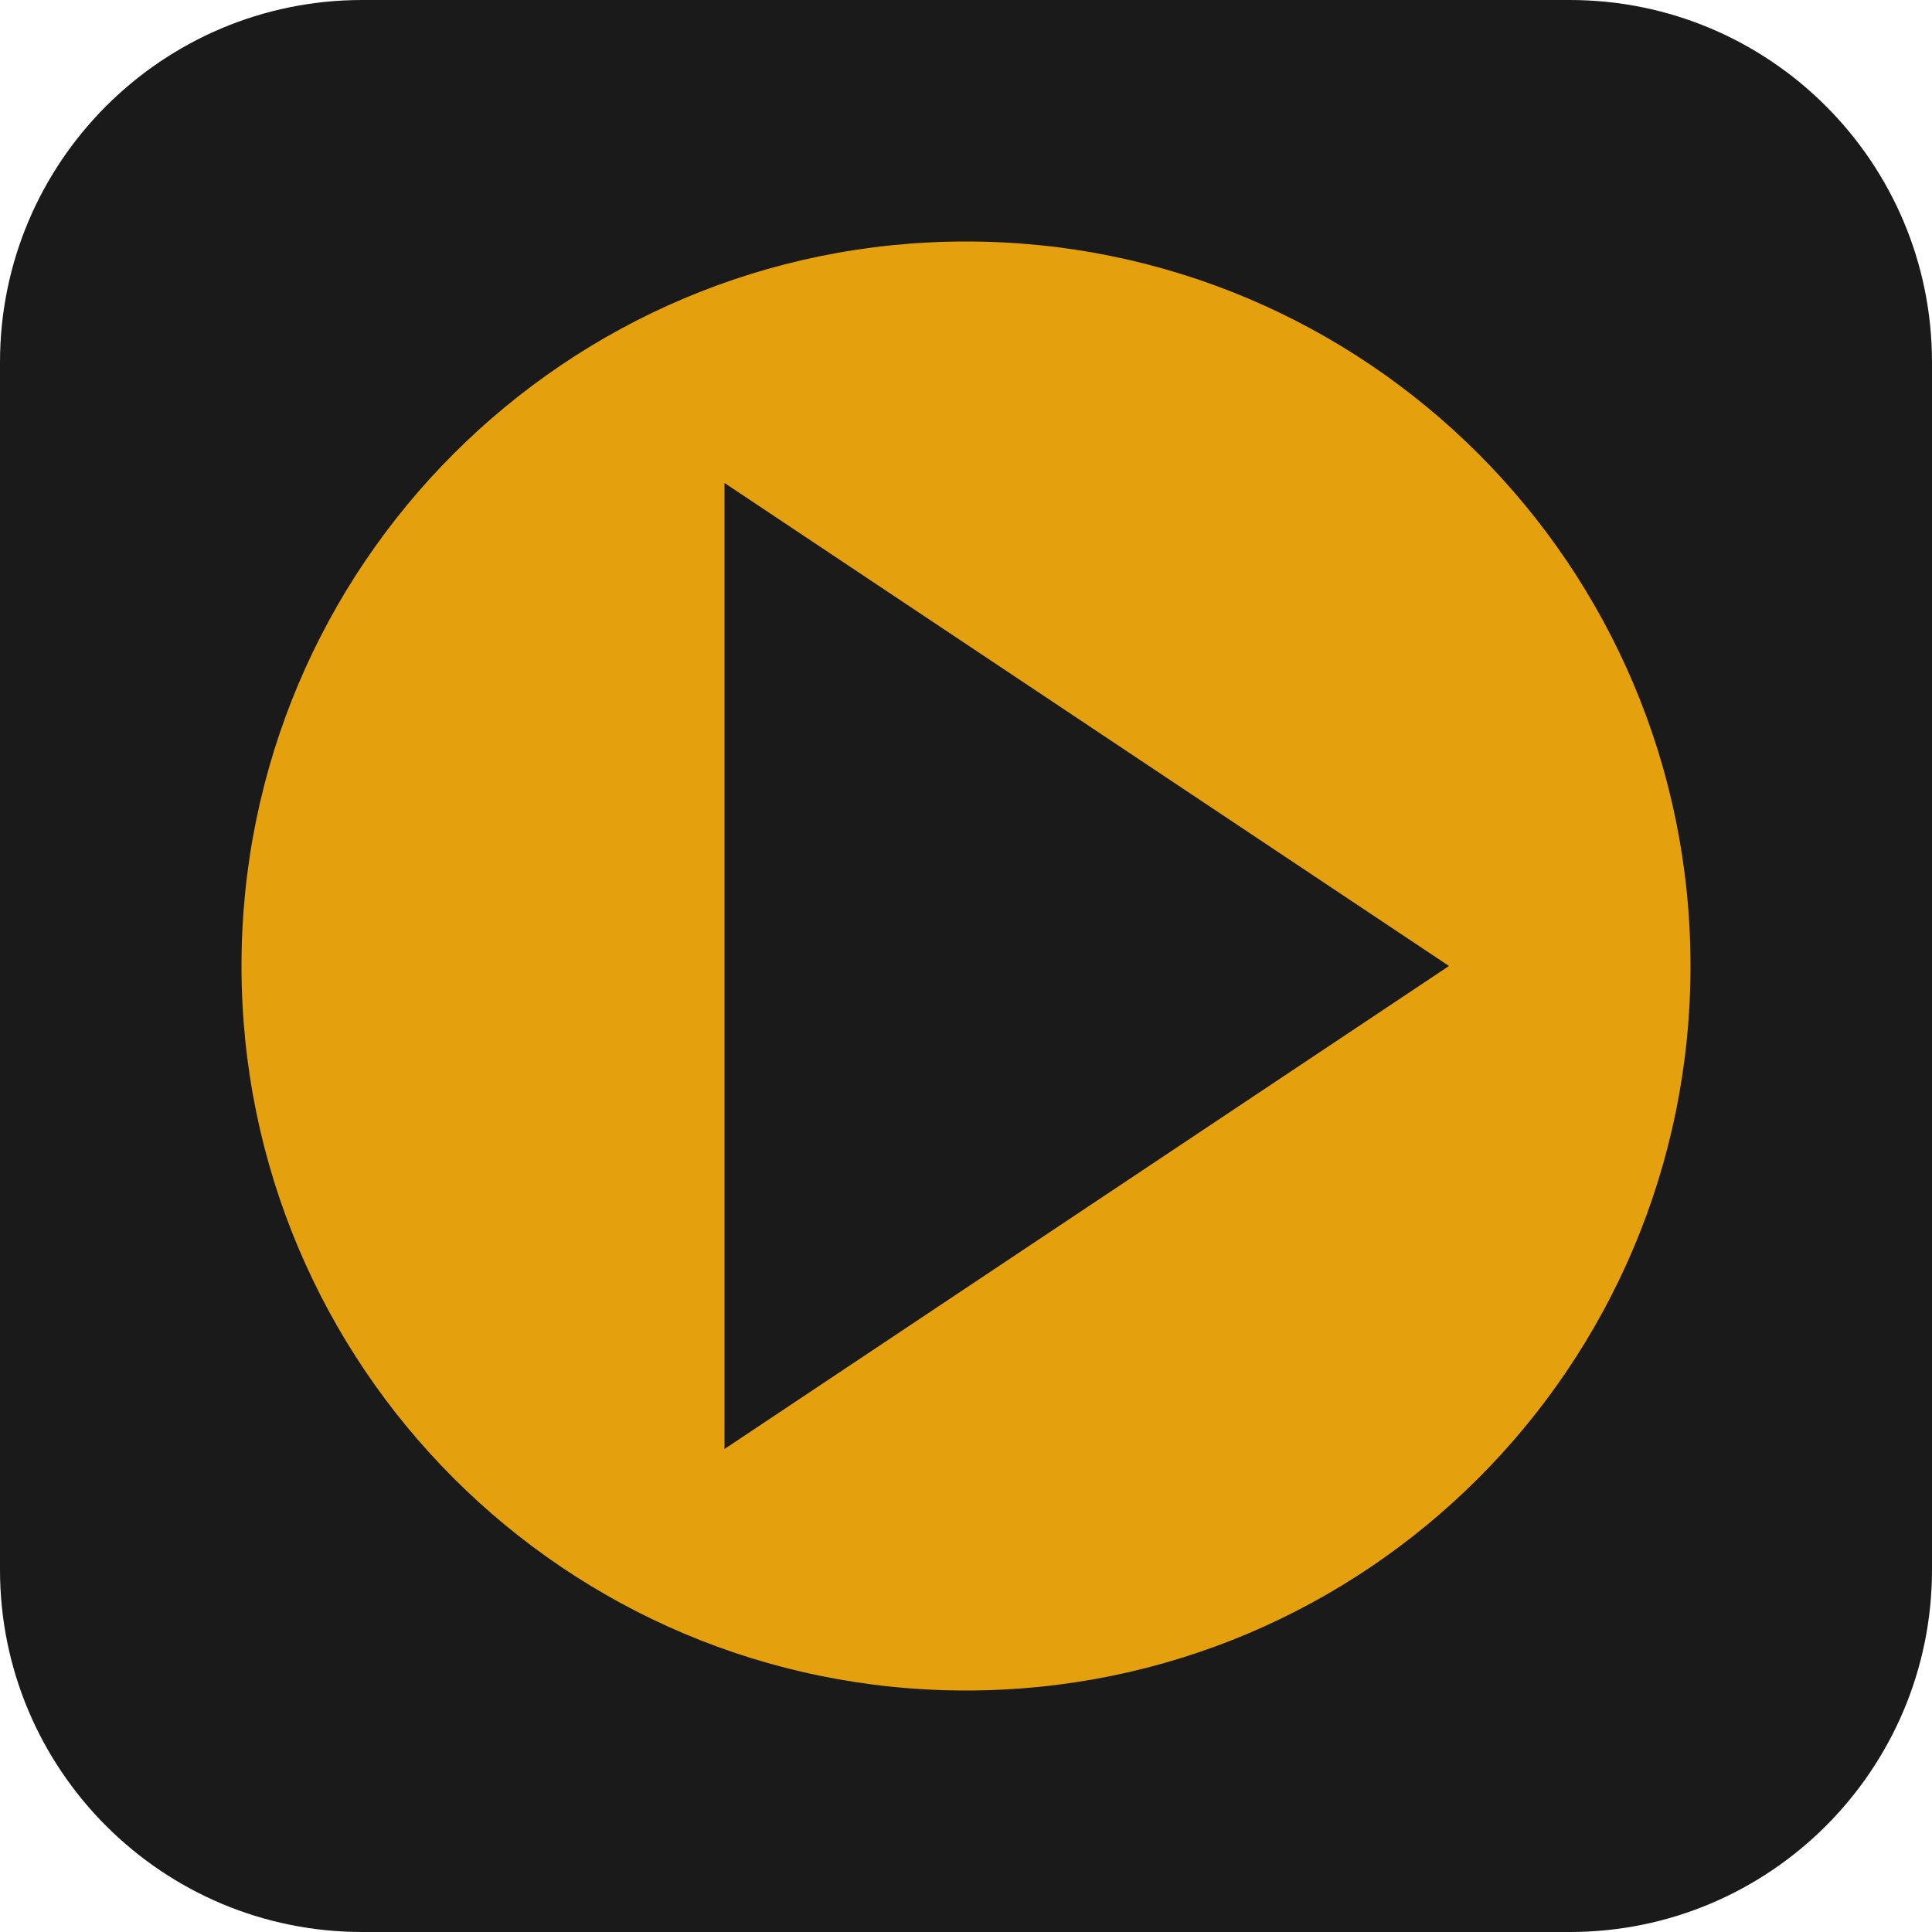
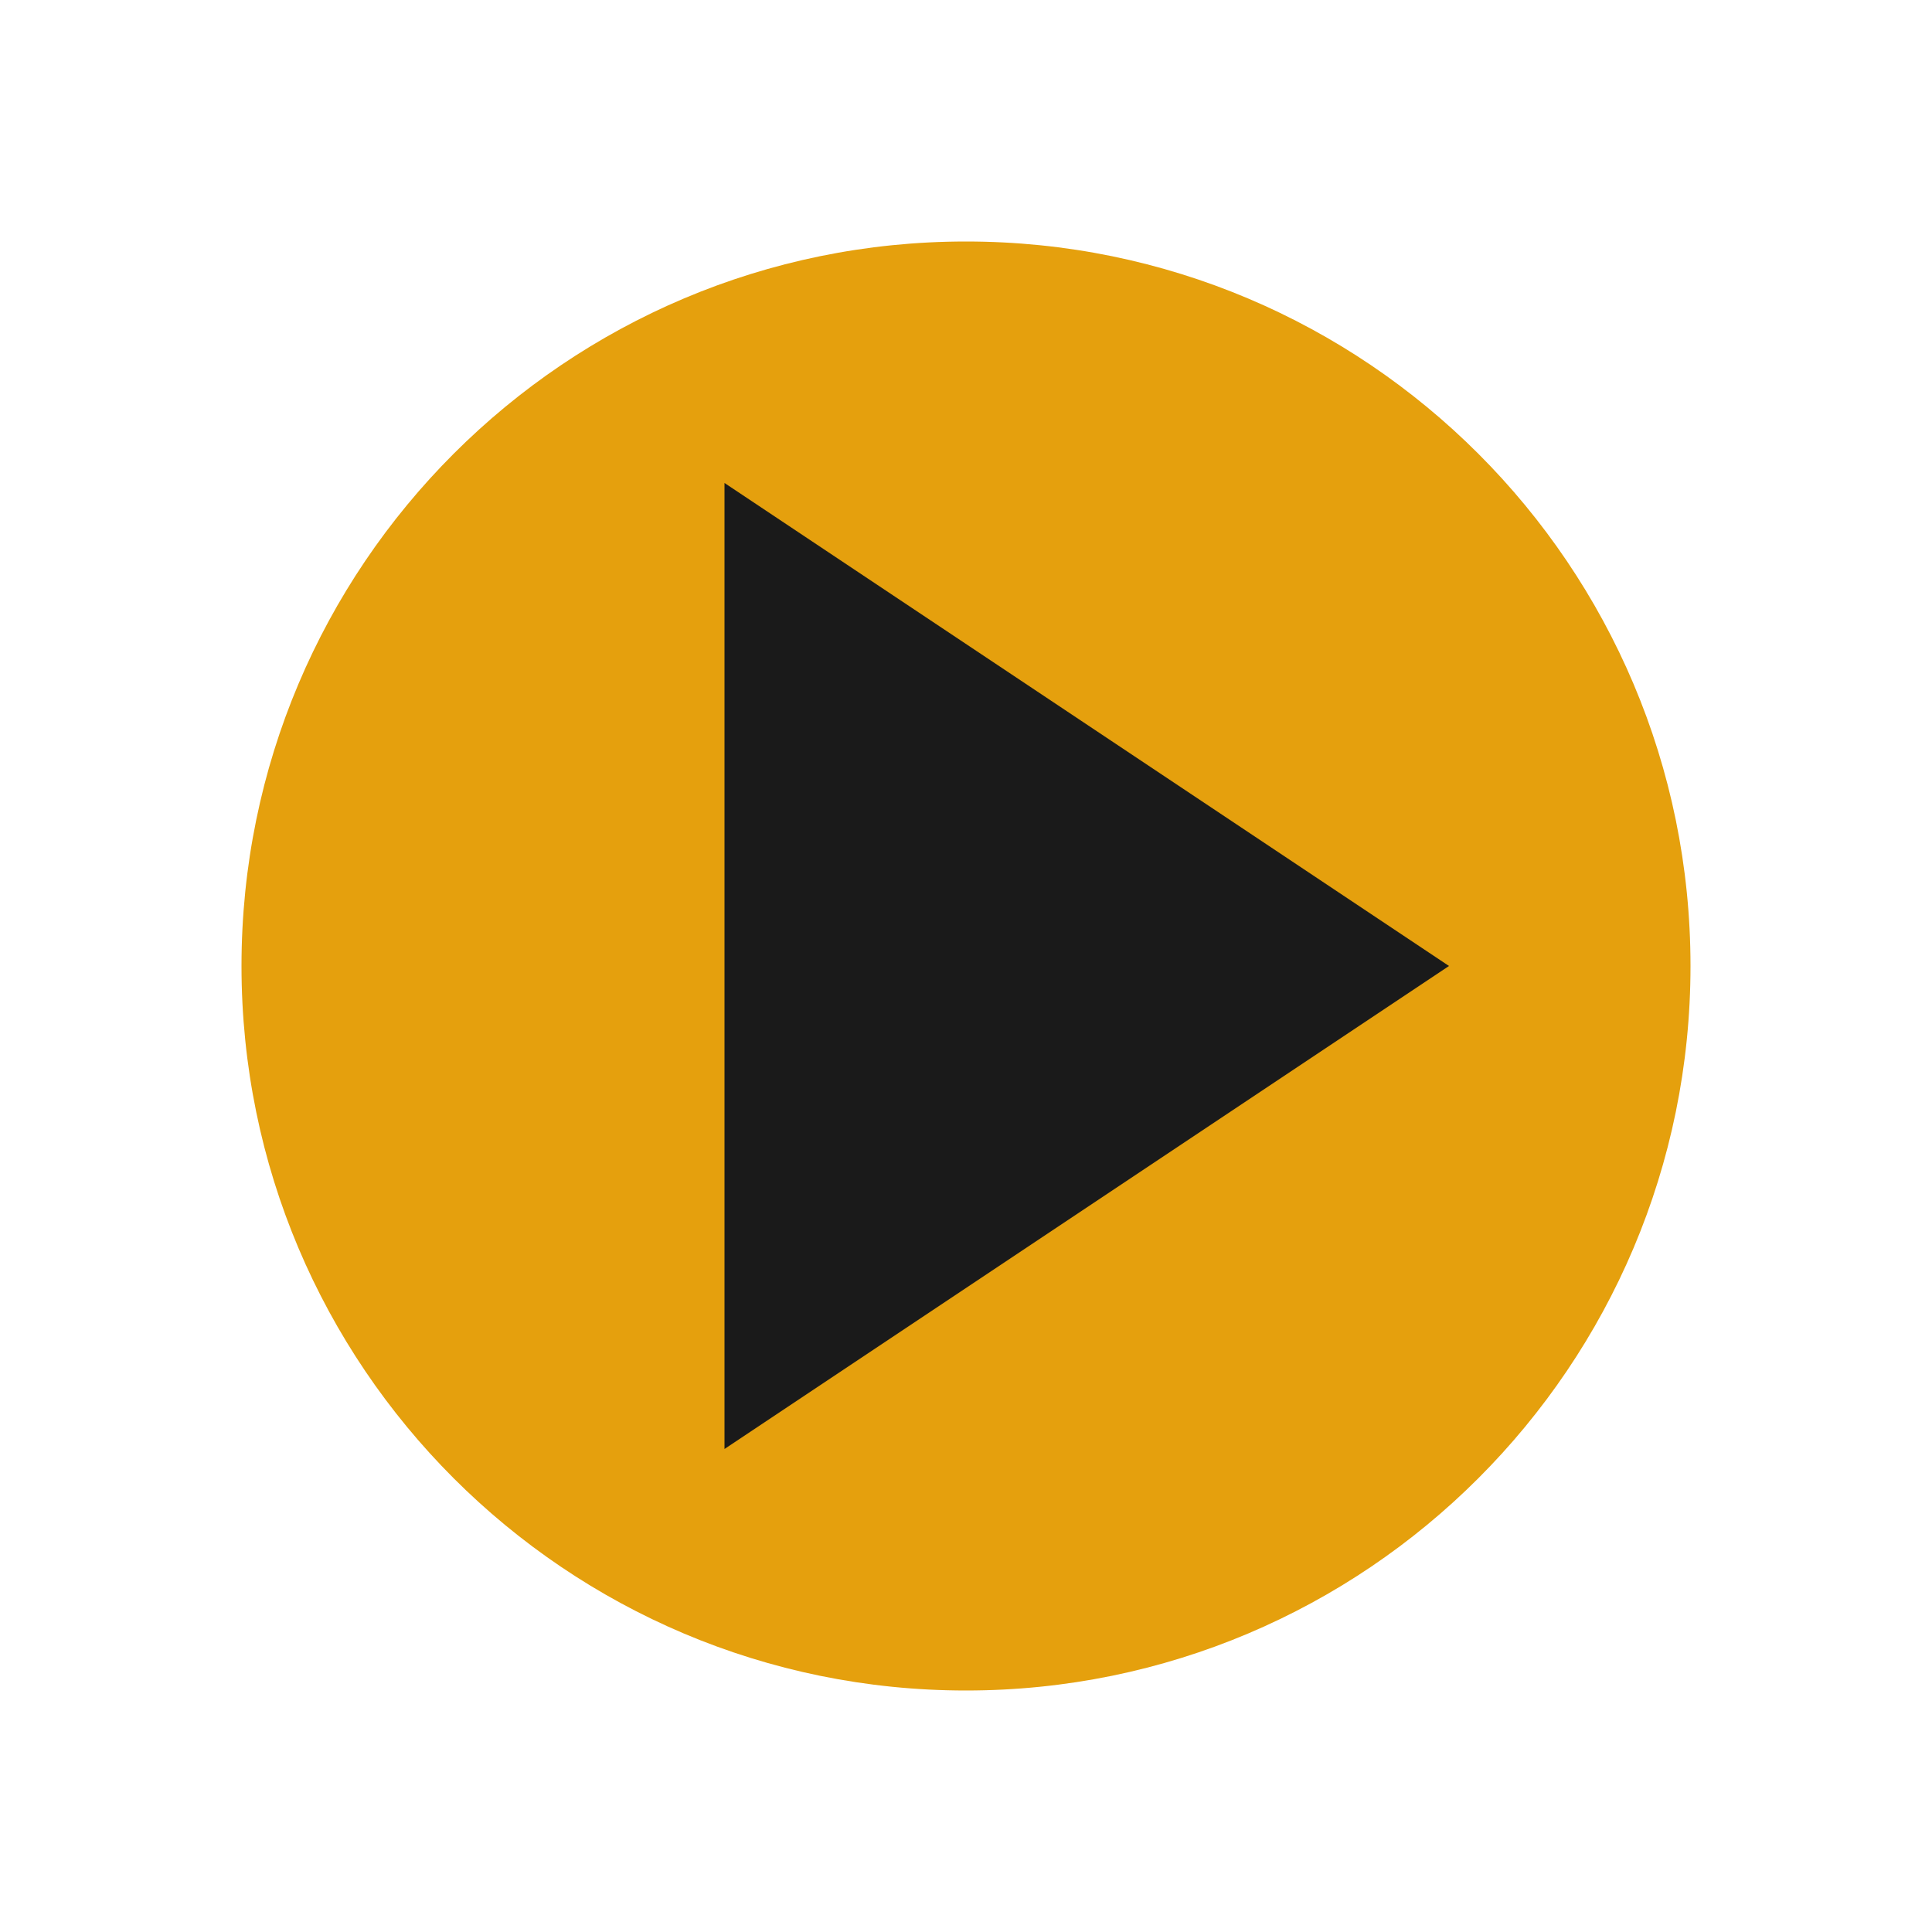
<svg xmlns="http://www.w3.org/2000/svg" viewBox="0 0 256 256">
-   <rect width="256" height="256" rx="48" fill="#1a1a1a" />
  <circle cx="128" cy="128" r="96" fill="#e5a00d" />
  <path d="M96 192V64l96 64-96 64z" fill="#1a1a1a" />
</svg>
